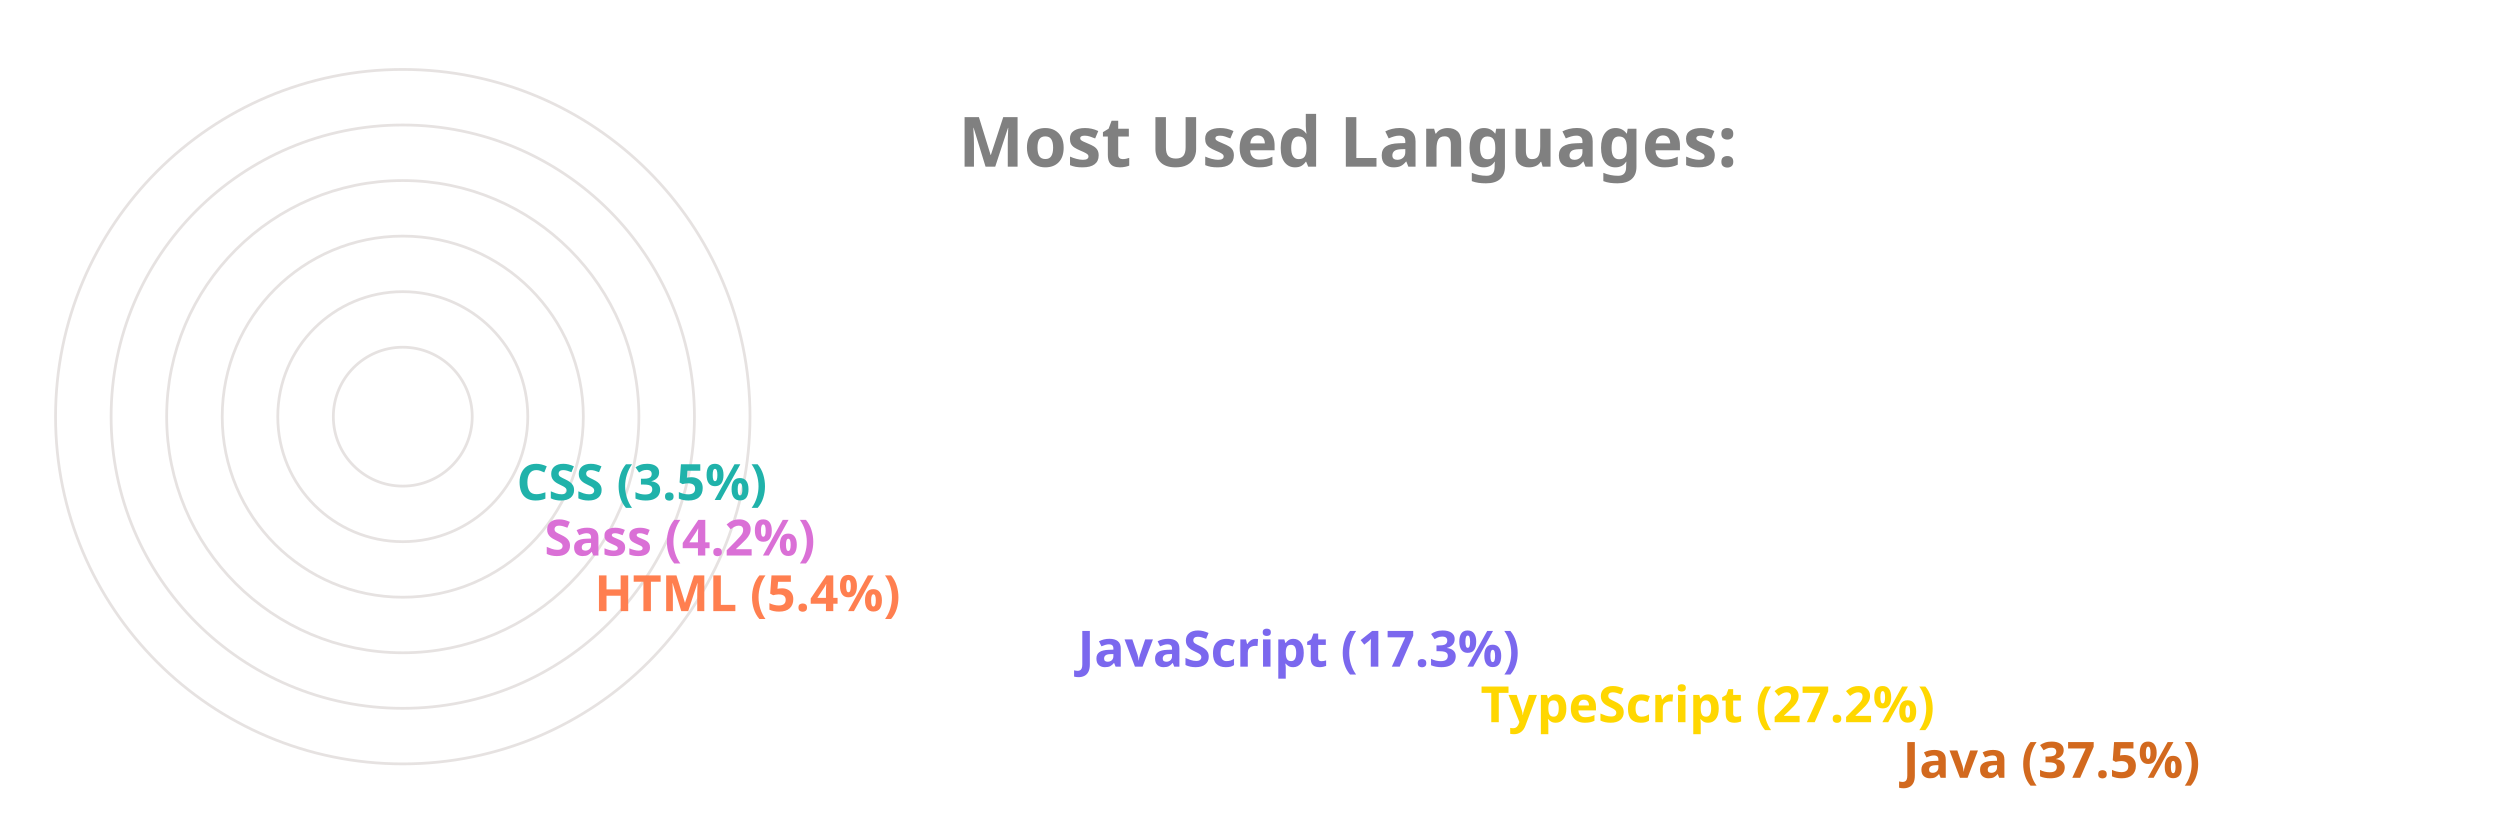
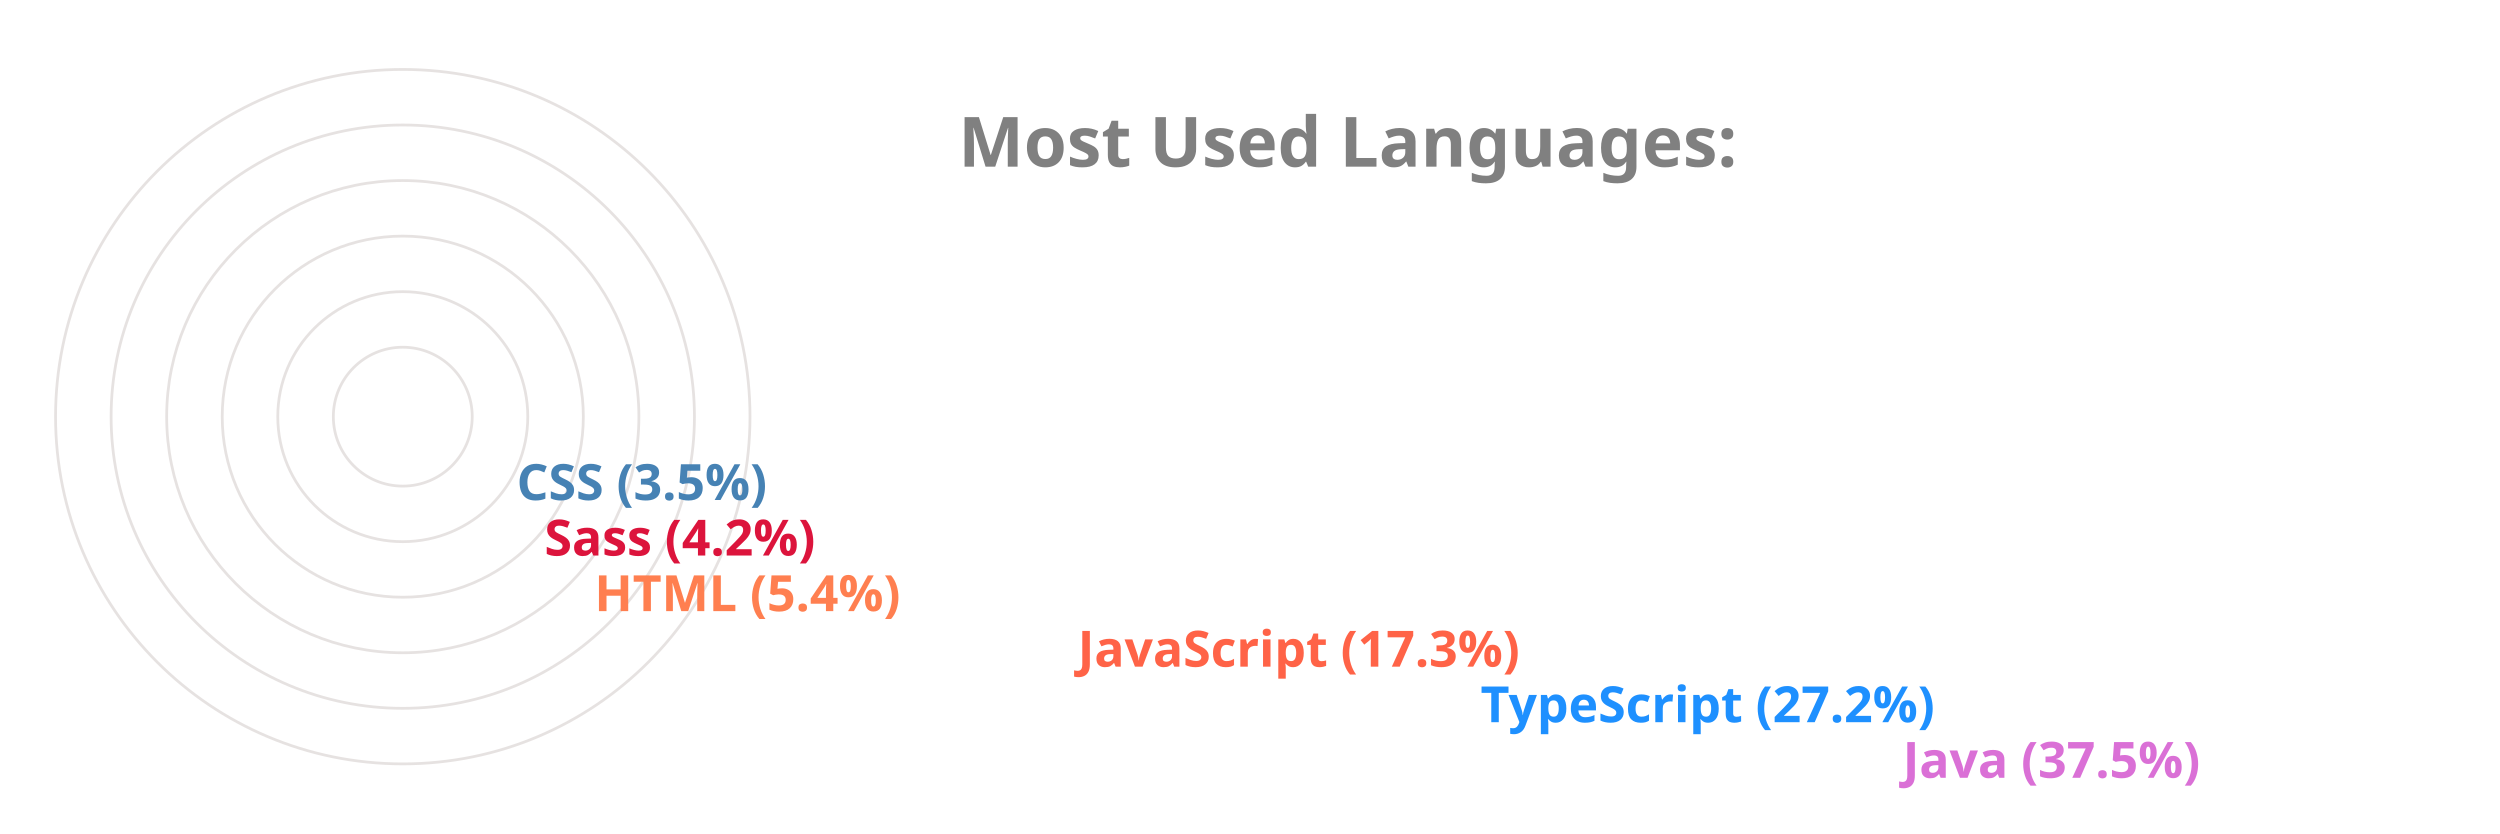
<svg xmlns="http://www.w3.org/2000/svg" viewBox="0 0 650 300" height="200px" width="600px">
  <style>
		.label {
			font: bold 25px sans-serif;
			color: #404040;
			-webkit-text-stroke: 1px white;
	  	}
		.name {
			font: bold 18px sans-serif;
			color: #404040;
	  	}

		.line {
			stroke-dasharray: 1000;
			stroke-dashoffset: 1000;
			animation: dash 3.5s ease-in-out forwards;	
			animation-iteration-count: infinite;
			animation-direction: alternate-reverse;
		}

		.path {
			stroke-dasharray: 1000;
			stroke-dashoffset: 1000;
			animation: dash 3.5s ease-in-out forwards;	
			animation-iteration-count: infinite;
			animation-direction: alternate-reverse;
		}
		  
		@keyframes dash {
			to {
				stroke-dashoffset: 0;
			}
		}

	</style>
  <g stroke="#E6E2E1" fill="none" stroke-width="1">
    <circle cx="20" cy="150" r="125" />
    <circle cx="20" cy="150" r="105" />
    <circle cx="20" cy="150" r="85" />
    <circle cx="20" cy="150" r="65" />
    <circle cx="20" cy="150" r="45" />
    <circle cx="20" cy="150" r="25" />
  </g>
  <g fill="none" stroke-width="20" class="line">
-     <line x2="550" y2="275" x1="20" y1="275" stroke="Chocolate" />
-     <line x2="398" y2="255" x1="20" y1="255" stroke="Gold" />
-     <line x2="253" y2="235" x1="20" y1="235" stroke="MediumSlateBlue" />
+     <line x2="550" y2="275" x1="20" y1="275" stroke="Orchid" />
+     <line x2="398" y2="255" x1="20" y1="255" stroke="DodgerBlue" />
+     <line x2="253" y2="235" x1="20" y1="235" stroke="Tomato" />
    <line x2="79" y2="215" x1="20" y1="215" stroke="Coral" />
-     <line x2="61" y2="195" x1="20" y1="195" stroke="Orchid" />
-     <line x2="51" y2="175" x1="20" y1="175" stroke="LightSeaGreen" />
+     <line x2="61" y2="195" x1="20" y1="195" stroke="Crimson" />
+     <line x2="51" y2="175" x1="20" y1="175" stroke="SteelBlue" />
  </g>
  <g fill="none" stroke-width="20" stroke-linecap="round" class="path">
-     <path d="M 20 275 A 125 125 45 0 1 -78 73" stroke="Chocolate" />
-     <path d="M 20 255 A 105 105 45 0 1 -73 102" stroke="Gold" />
-     <path d="M 20 235 A 85 85 45 0 1 -61 125" stroke="MediumSlateBlue" />
+     <path d="M 20 275 A 125 125 45 0 1 -78 73" stroke="Orchid" />
+     <path d="M 20 255 A 105 105 45 0 1 -73 102" stroke="DodgerBlue" />
+     <path d="M 20 235 A 85 85 45 0 1 -61 125" stroke="Tomato" />
    <path d="M 20 215 A 65 65 45 0 1 -44 144" stroke="Coral" />
-     <path d="M 20 195 A 45 45 45 0 1 -24 146" stroke="Orchid" />
-     <path d="M 20 175 A 25 25 45 0 1 -4 148" stroke="LightSeaGreen" />
+     <path d="M 20 195 A 45 45 45 0 1 -24 146" stroke="Crimson" />
+     <path d="M 20 175 A 25 25 45 0 1 -4 148" stroke="SteelBlue" />
  </g>
  <g class="name">
-     <text x="560" y="280" fill="Chocolate">Java (37.5%)</text>
-     <text x="408" y="260" fill="Gold">TypeScript (27.2%)</text>
-     <text x="263" y="240" fill="MediumSlateBlue">JavaScript (17.3%)</text>
+     <text x="560" y="280" fill="Orchid">Java (37.5%)</text>
+     <text x="408" y="260" fill="DodgerBlue">TypeScript (27.2%)</text>
+     <text x="263" y="240" fill="Tomato">JavaScript (17.3%)</text>
    <text x="89" y="220" fill="Coral">HTML (5.4%)</text>
-     <text x="71" y="200" fill="Orchid">Sass (4.2%)</text>
-     <text x="61" y="180" fill="LightSeaGreen">CSS (3.5%)</text>
+     <text x="71" y="200" fill="Crimson">Sass (4.2%)</text>
+     <text x="61" y="180" fill="SteelBlue">CSS (3.5%)</text>
  </g>
  <g class="label">
    <text x="220" y="60" fill="grey">Most Used Languages:</text>
  </g>
</svg>
